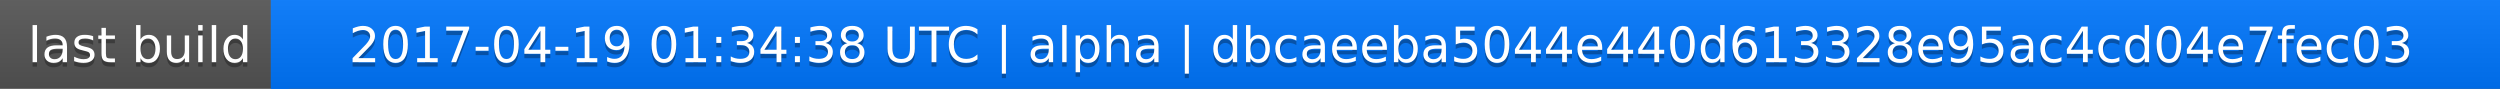
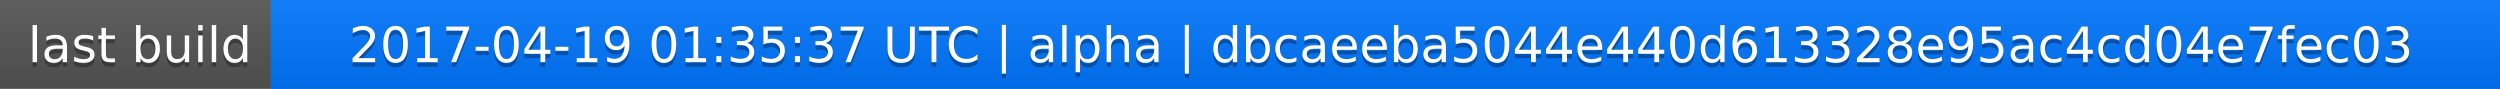
<svg xmlns="http://www.w3.org/2000/svg" width="563" height="20">
  <linearGradient id="a" x2="0" y2="100%">
    <stop offset="0" stop-color="#bbb" stop-opacity=".1" />
    <stop offset="1" stop-opacity=".1" />
  </linearGradient>
  <rect rx="0" width="563" height="20" fill="#555" />
  <rect rx="0" x="61" width="502" height="20" fill="#07f" />
  <path fill="#07f" d="M61 0h4v20h-4z" />
  <rect rx="0" width="563" height="20" fill="url(#a)" />
  <g fill="#fff" text-anchor="middle" font-family="DejaVu Sans,Verdana,Geneva,sans-serif" font-size="11">
    <text x="31.5" y="15" fill="#010101" fill-opacity=".3">last build</text>
    <text x="31.5" y="14">last build</text>
-     <text x="311" y="15" fill="#010101" fill-opacity=".3">2017-04-19 01:34:38 UTC | alpha | dbcaeeba5044e440d613328e95ac4cd04e7fec03</text>
-     <text x="311" y="14">2017-04-19 01:34:38 UTC | alpha | dbcaeeba5044e440d613328e95ac4cd04e7fec03</text>
+     <text x="311" y="15" fill="#010101" fill-opacity=".3">2017-04-19 01:35:37 UTC | alpha | dbcaeeba5044e440d613328e95ac4cd04e7fec03</text>
+     <text x="311" y="14">2017-04-19 01:35:37 UTC | alpha | dbcaeeba5044e440d613328e95ac4cd04e7fec03</text>
  </g>
</svg>
